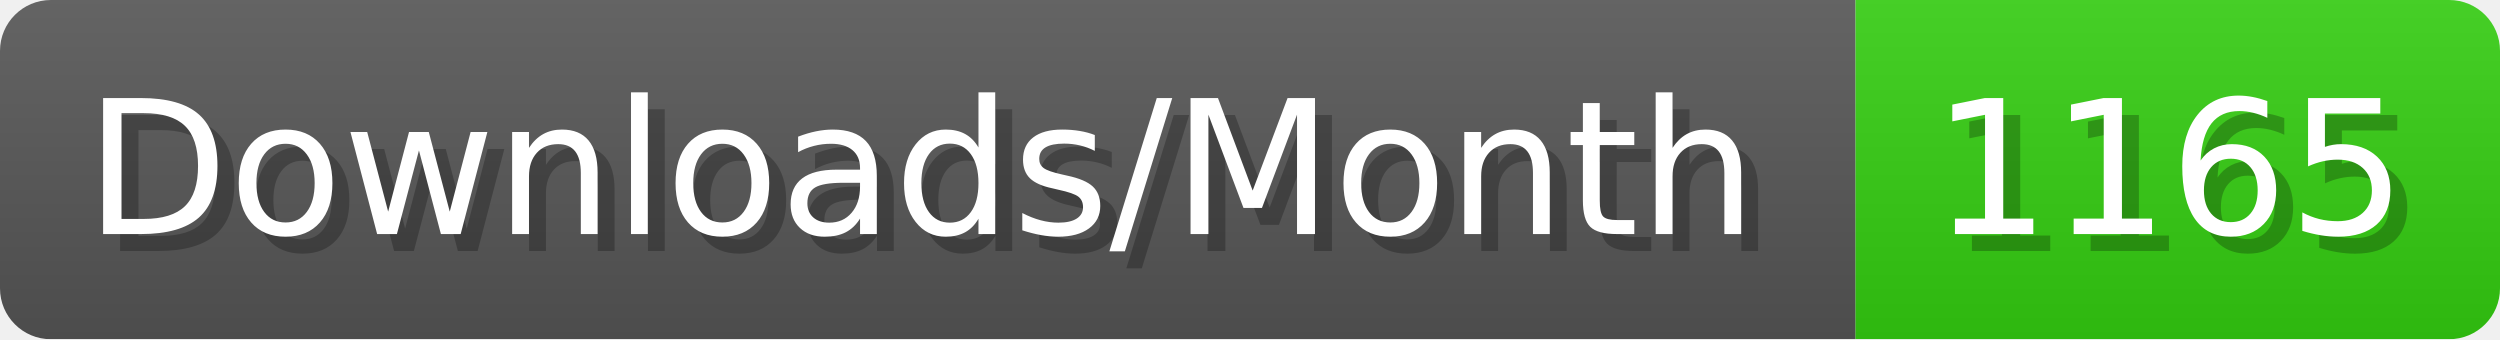
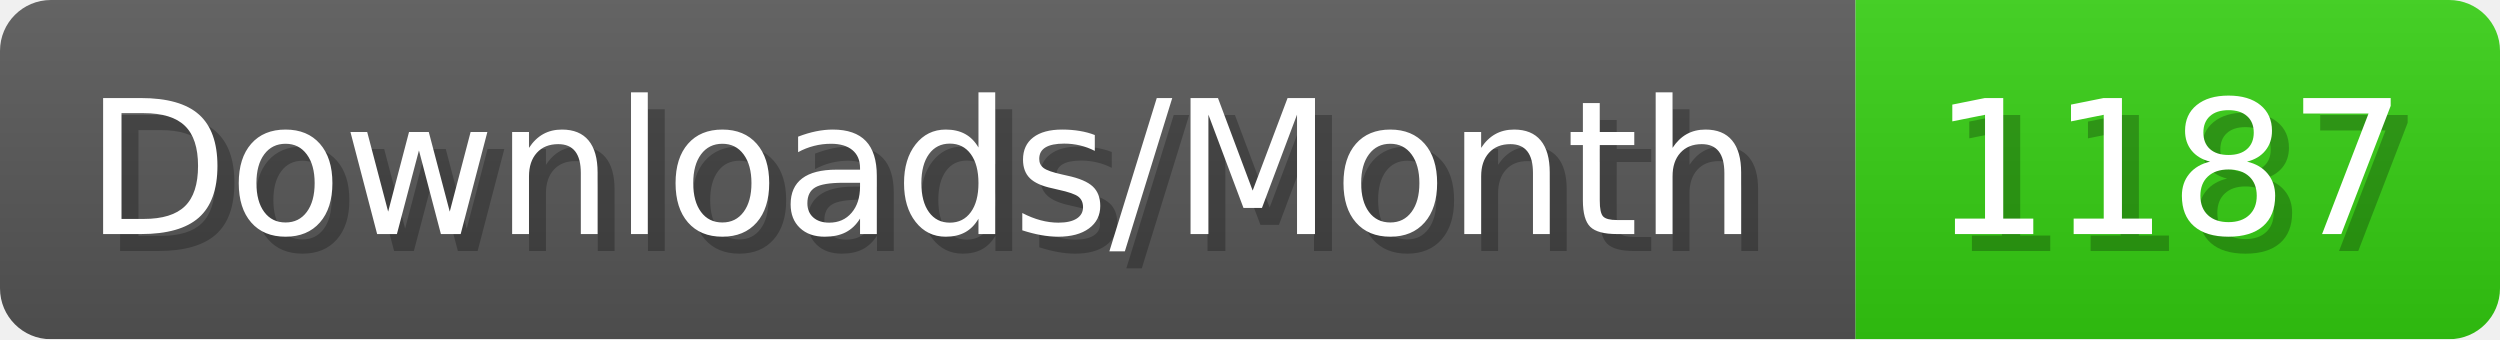
- <svg xmlns="http://www.w3.org/2000/svg" width="147.4" height="20" viewBox="0 0 1474 200" role="img" aria-label="Downloads/Month: 1165">
+ <svg xmlns="http://www.w3.org/2000/svg" width="147.4" height="20" viewBox="0 0 1474 200" role="img" aria-label="Downloads/Month: 1187">
  <linearGradient id="YlXUI" x2="0" y2="100%">
    <stop offset="0" stop-opacity=".1" stop-color="#EEE" />
    <stop offset="1" stop-opacity=".1" />
  </linearGradient>
  <mask id="JHhop">
    <rect width="1474" height="200" rx="30" fill="#FFF" />
  </mask>
  <g mask="url(#JHhop)">
    <rect width="1094" height="200" fill="#555" />
    <rect width="380" height="200" fill="#3C1" x="1094" />
    <rect width="1474" height="200" fill="url(#YlXUI)" />
  </g>
  <g aria-hidden="true" fill="#fff" text-anchor="start" font-family="Verdana,DejaVu Sans,sans-serif" font-size="110">
    <text x="60" y="148" textLength="994" fill="#000" opacity="0.25">Downloads/Month</text>
    <text x="50" y="138" textLength="994">Downloads/Month</text>
-     <text x="1149" y="148" textLength="280" fill="#000" opacity="0.25">1165</text>
-     <text x="1139" y="138" textLength="280">1165</text>
+     <text x="1149" y="148" textLength="280" fill="#000" opacity="0.25">1187</text>
+     <text x="1139" y="138" textLength="280">1187</text>
  </g>
</svg>
